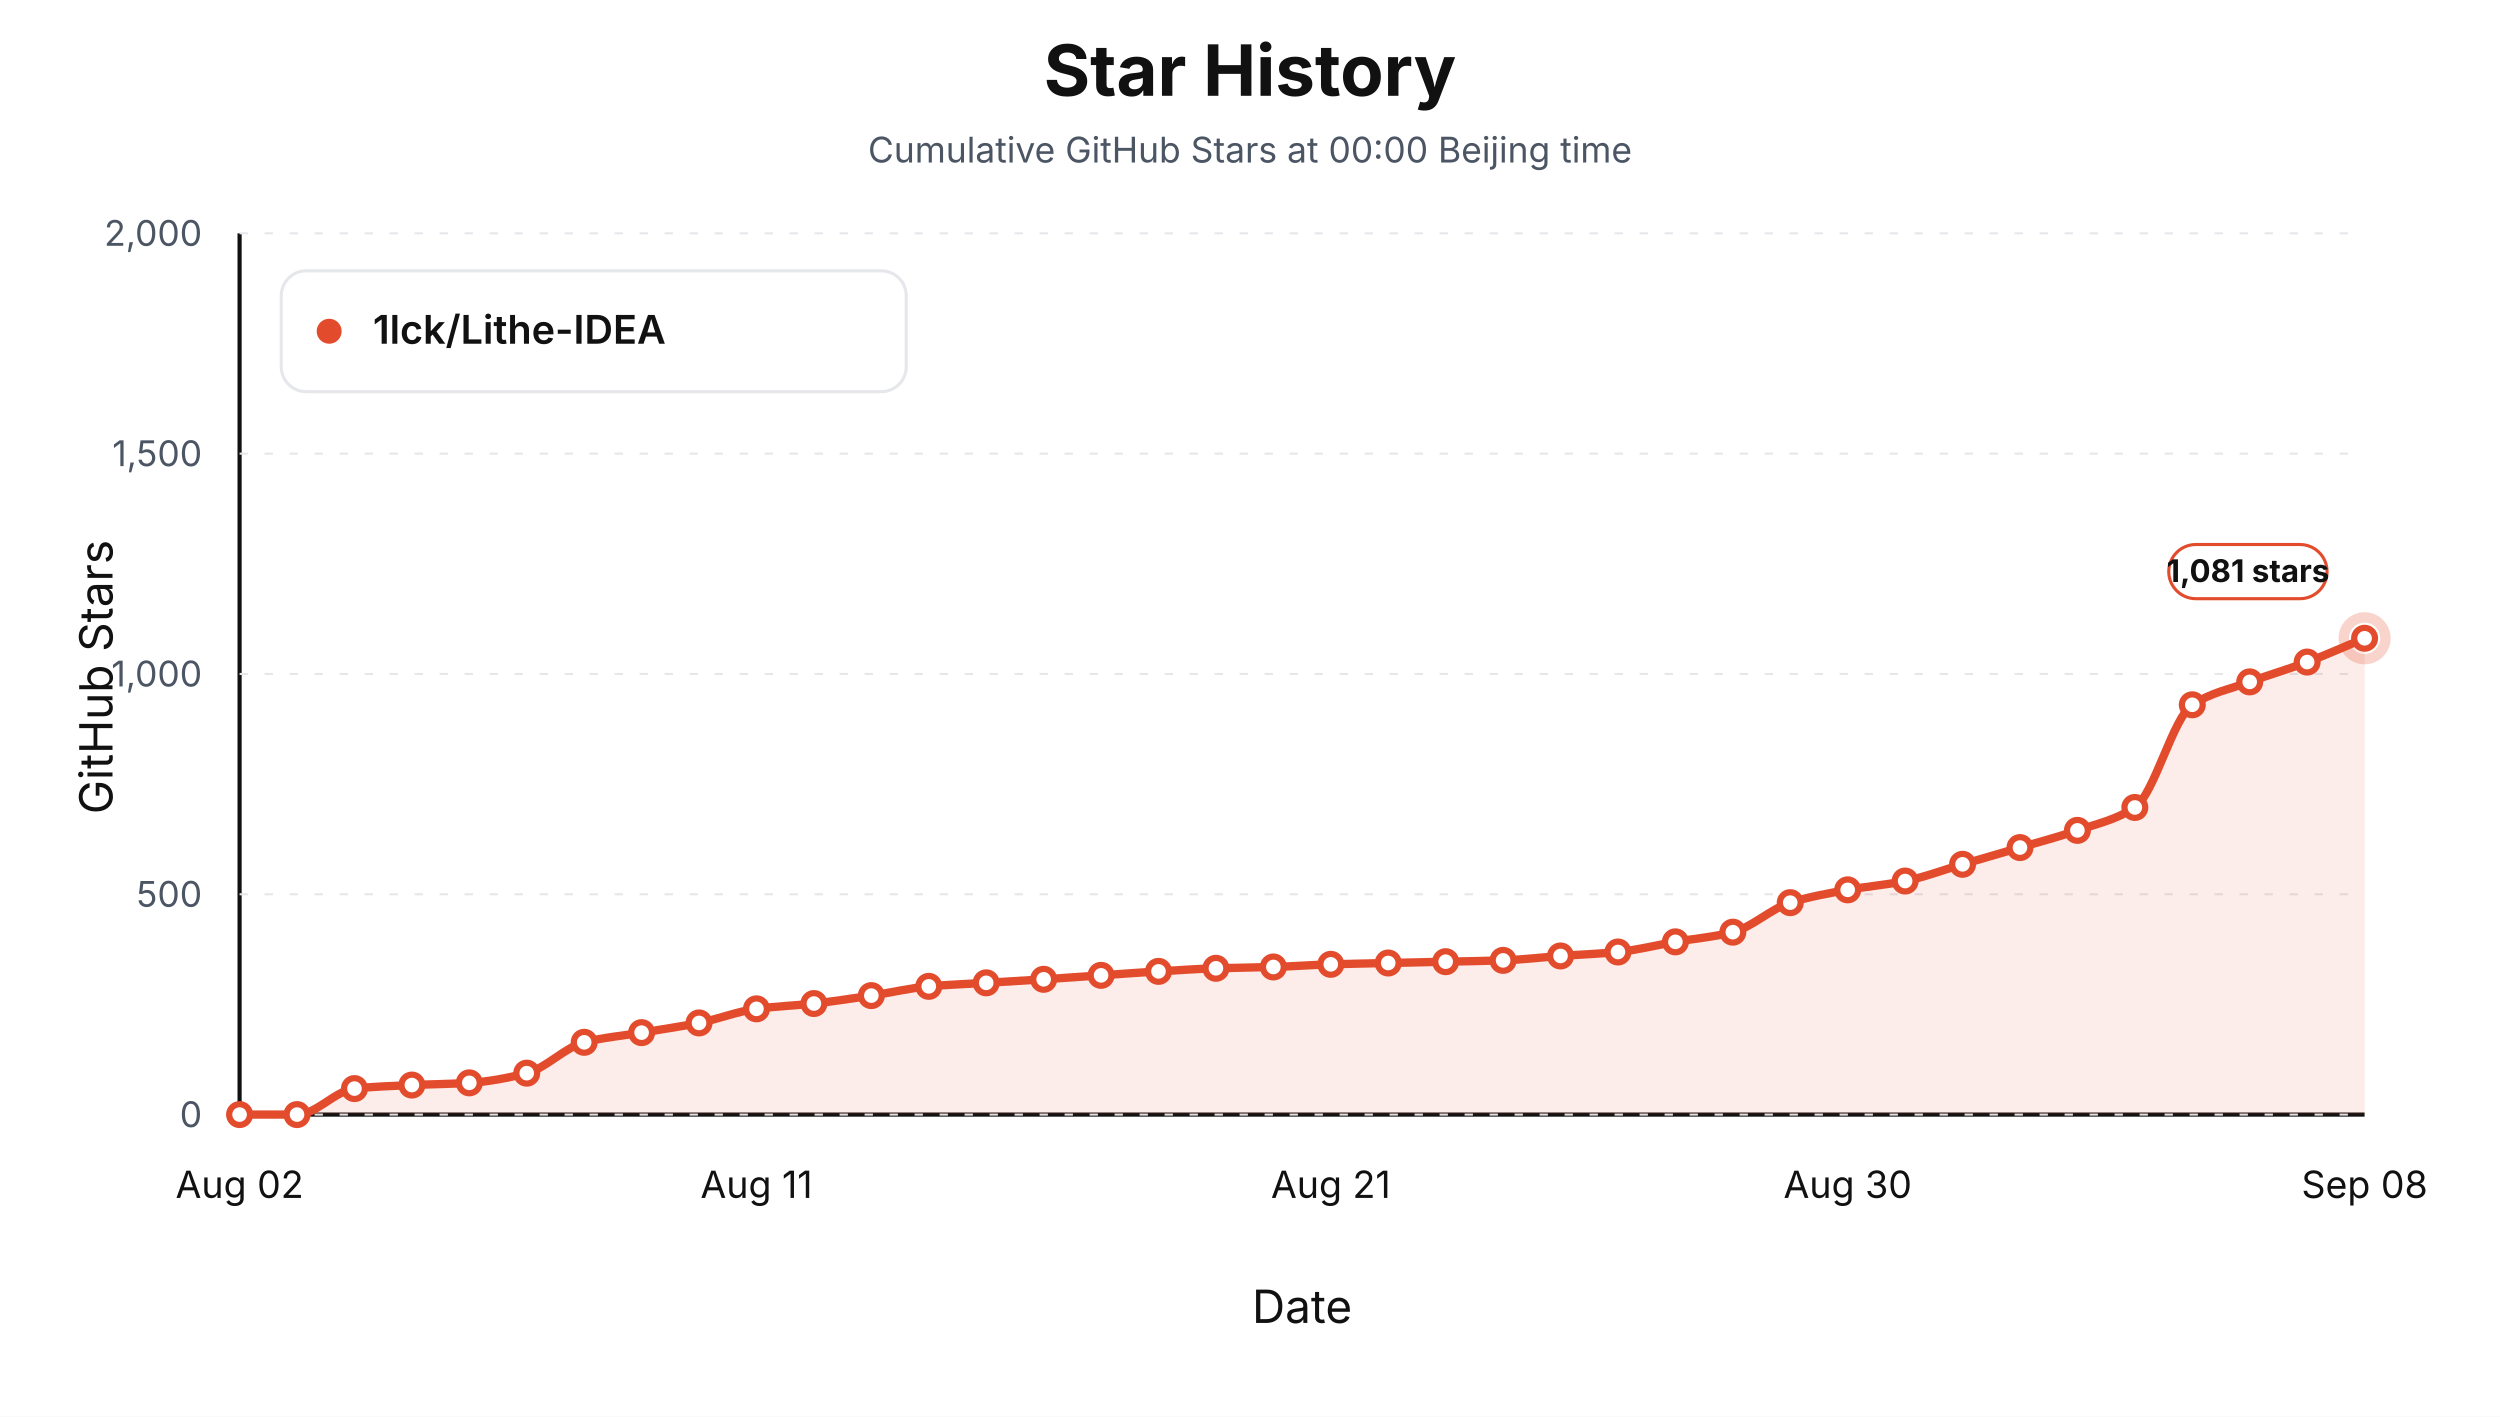
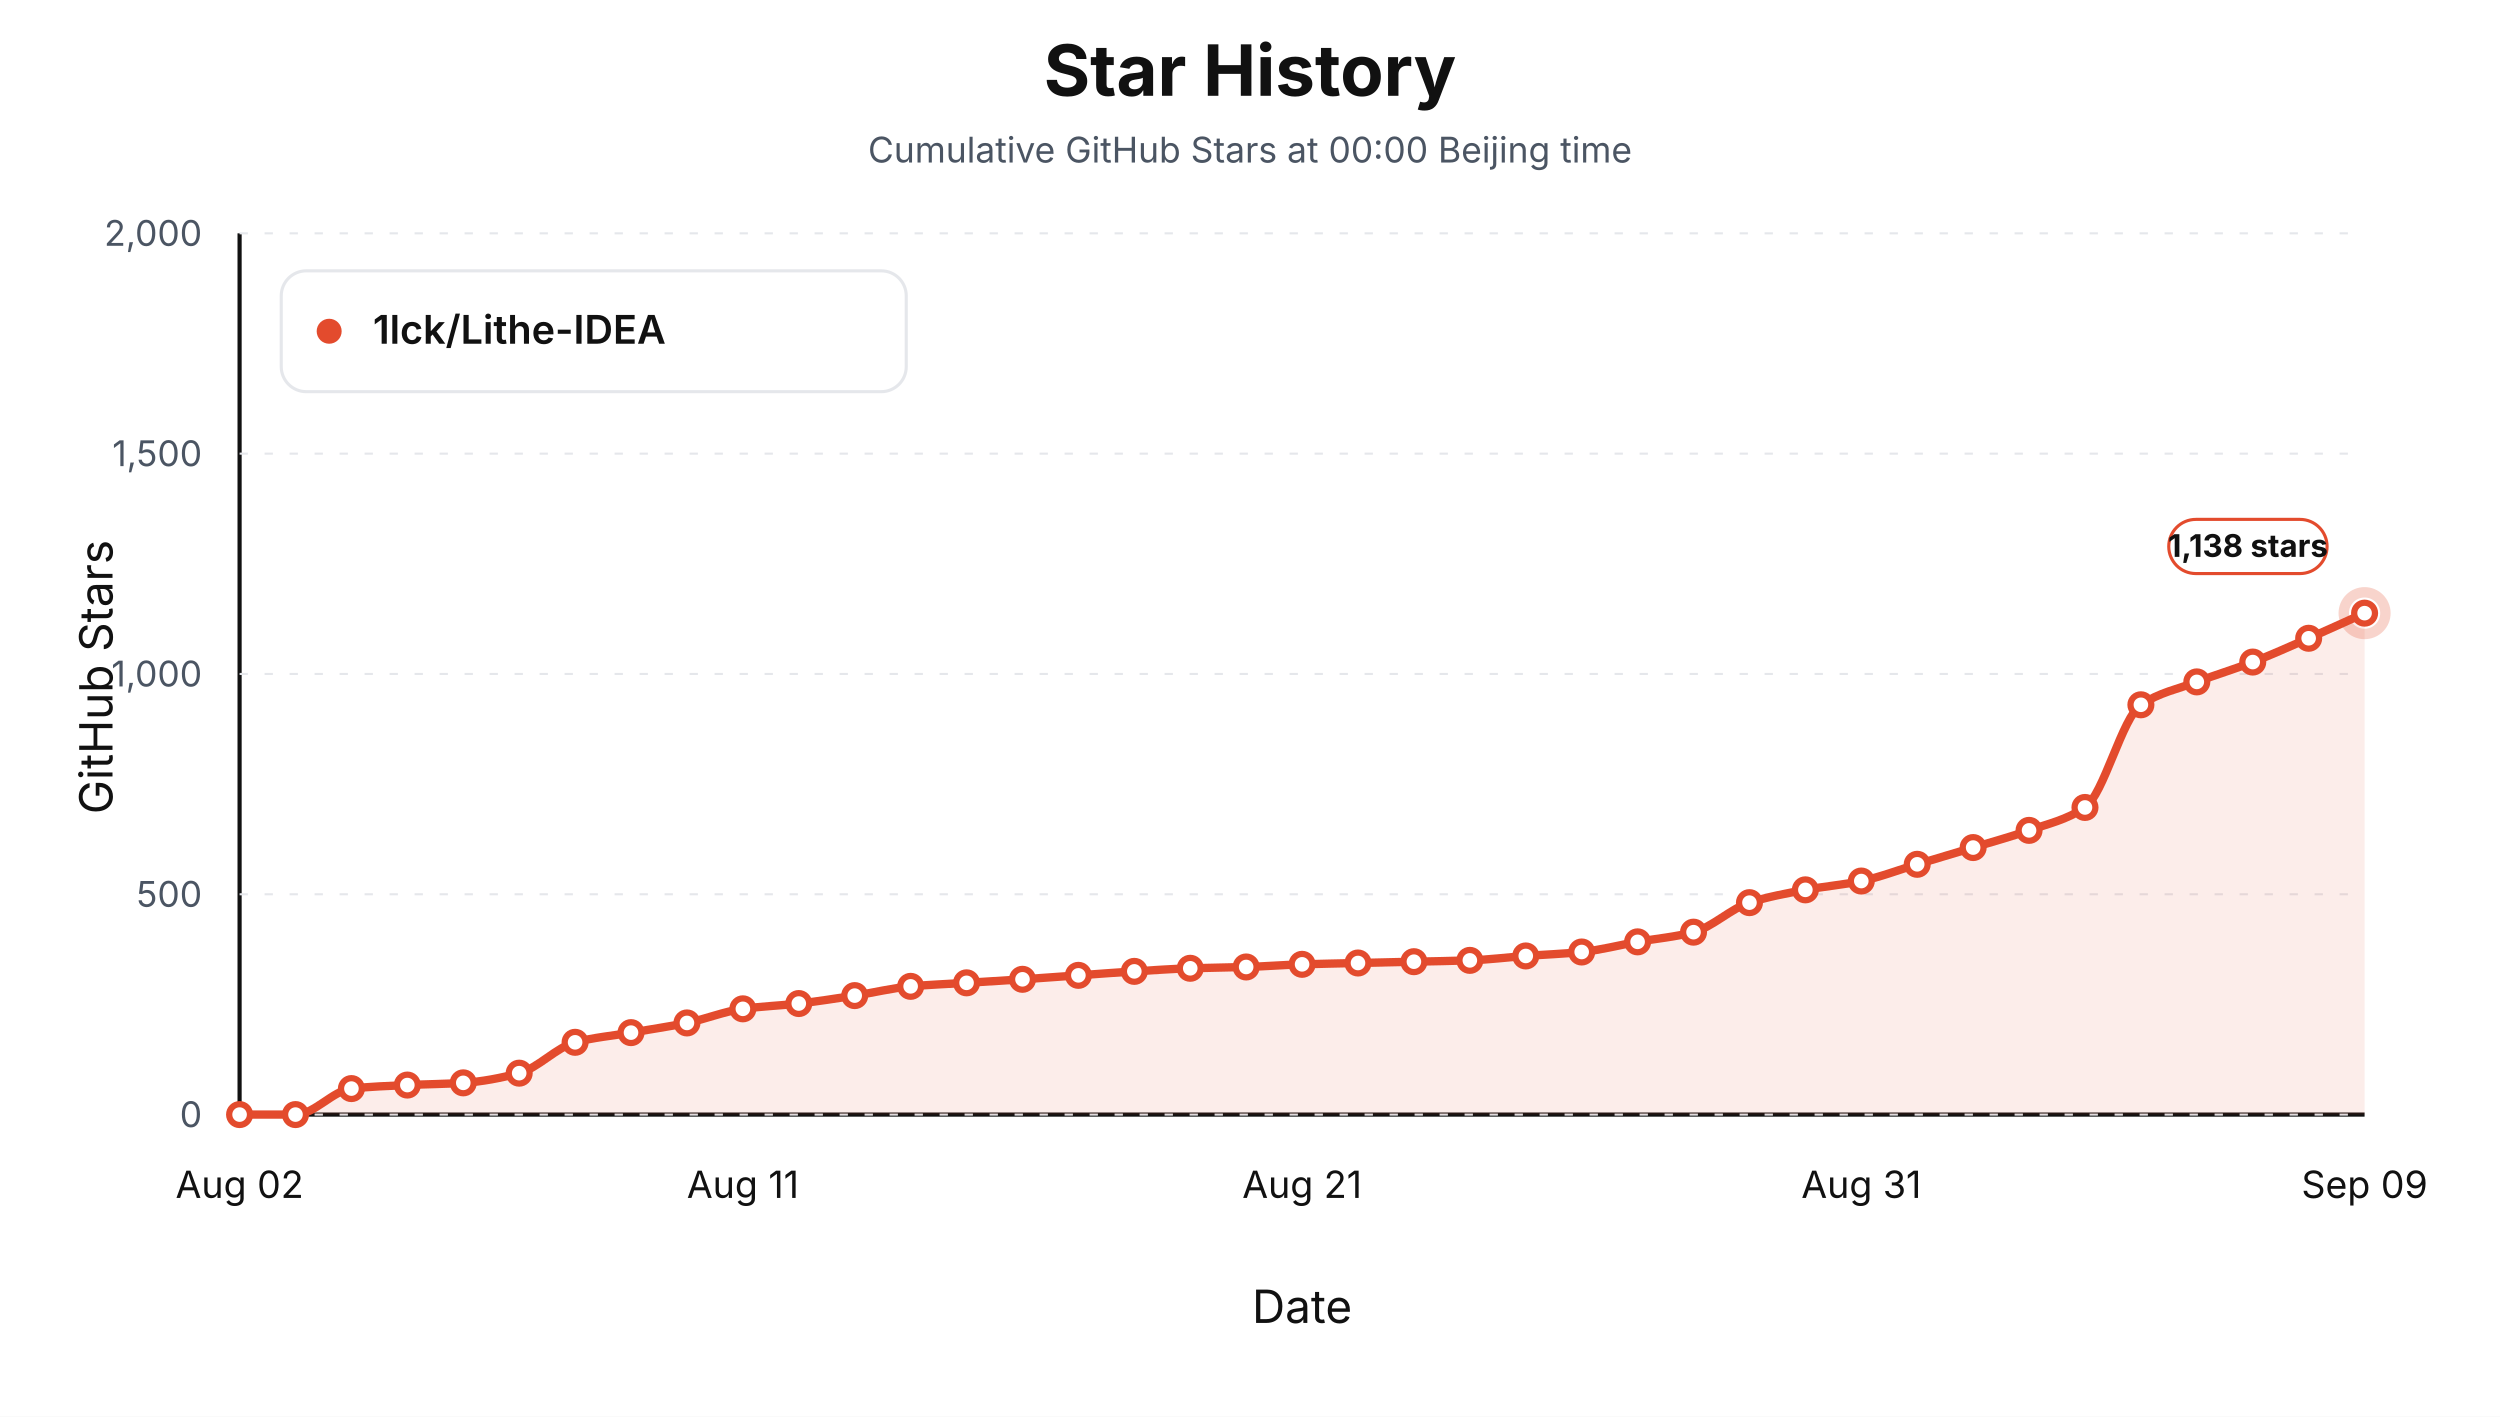
<svg xmlns="http://www.w3.org/2000/svg" viewBox="0 0 1200 680" role="img" aria-label="Star history at Beijing midnight for 1lck/Lithe-IDEA">
  <style>text { font-family: -apple-system, BlinkMacSystemFont, "Segoe UI", sans-serif; letter-spacing: 0; }</style>
  <rect width="1200" height="680" fill="#ffffff" />
  <text x="600.00" y="46.00" text-anchor="middle" font-size="34" font-weight="700" fill="#111111">Star History</text>
  <text x="600.00" y="78.00" text-anchor="middle" font-size="17" fill="#4b5563">Cumulative GitHub Stars at 00:00 Beijing time</text>
  <line x1="115" y1="535" x2="1135" y2="535" stroke="#111111" stroke-width="2" />
  <line x1="115" y1="112" x2="115" y2="535" stroke="#111111" stroke-width="2" />
  <text x="54.00" y="325.00" text-anchor="middle" transform="rotate(-90 54 325)" font-size="22" fill="#111111">GitHub Stars</text>
  <text x="625.00" y="635.00" text-anchor="middle" font-size="22" fill="#111111">Date</text>
  <line x1="115" y1="535.00" x2="1135" y2="535.00" stroke="#e5e7eb" stroke-width="1" stroke-dasharray="4 8" />
  <text x="97.00" y="541.00" text-anchor="end" font-size="17" fill="#4b5563">0</text>
  <line x1="115" y1="429.25" x2="1135" y2="429.25" stroke="#e5e7eb" stroke-width="1" stroke-dasharray="4 8" />
  <text x="97.00" y="435.25" text-anchor="end" font-size="17" fill="#4b5563">500</text>
  <line x1="115" y1="323.50" x2="1135" y2="323.50" stroke="#e5e7eb" stroke-width="1" stroke-dasharray="4 8" />
  <text x="97.00" y="329.50" text-anchor="end" font-size="17" fill="#4b5563">1,000</text>
  <line x1="115" y1="217.75" x2="1135" y2="217.75" stroke="#e5e7eb" stroke-width="1" stroke-dasharray="4 8" />
  <text x="97.00" y="223.75" text-anchor="end" font-size="17" fill="#4b5563">1,500</text>
  <line x1="115" y1="112.00" x2="1135" y2="112.00" stroke="#e5e7eb" stroke-width="1" stroke-dasharray="4 8" />
  <text x="97.00" y="118.00" text-anchor="end" font-size="17" fill="#4b5563">2,000</text>
  <text x="115.00" y="575.00" text-anchor="middle" font-size="18" fill="#111111">Aug 02</text>
-   <text x="363.11" y="575.00" text-anchor="middle" font-size="18" fill="#111111">Aug 11</text>
-   <text x="638.78" y="575.00" text-anchor="middle" font-size="18" fill="#111111">Aug 21</text>
-   <text x="886.89" y="575.00" text-anchor="middle" font-size="18" fill="#111111">Aug 30</text>
-   <text x="1135.00" y="575.00" text-anchor="middle" font-size="18" fill="#111111">Sep 08</text>
-   <path d="M 115.00,535.00 L 115.00,535.00 C 124.19,535.00 133.38,535.00 142.57,535.00 C 151.76,535.00 160.95,523.51 170.14,522.52 C 179.32,521.53 188.51,521.26 197.70,520.83 C 206.89,520.40 216.08,520.35 225.27,519.77 C 234.46,519.20 243.65,517.48 252.84,515.12 C 262.03,512.76 271.22,502.67 280.41,500.31 C 289.59,497.95 298.78,497.21 307.97,495.66 C 317.16,494.11 326.35,492.85 335.54,491.01 C 344.73,489.17 353.92,485.47 363.11,484.24 C 372.30,483.01 381.49,482.72 390.68,481.70 C 399.86,480.69 409.05,479.26 418.24,477.89 C 427.43,476.53 436.62,474.27 445.81,473.45 C 455.00,472.64 464.19,472.33 473.38,471.76 C 482.57,471.20 491.76,470.67 500.95,470.07 C 510.14,469.47 519.32,468.80 528.51,468.17 C 537.70,467.53 546.89,466.82 556.08,466.26 C 565.27,465.71 574.46,465.08 583.65,464.78 C 592.84,464.49 602.03,464.43 611.22,464.15 C 620.41,463.87 629.59,463.16 638.78,462.88 C 647.97,462.60 657.16,462.46 666.35,462.24 C 675.54,462.03 684.73,461.82 693.92,461.61 C 703.11,461.40 712.30,461.30 721.49,460.98 C 730.68,460.65 739.86,459.53 749.05,458.86 C 758.24,458.19 767.43,457.87 776.62,456.96 C 785.81,456.04 795.00,453.68 804.19,452.09 C 813.38,450.51 822.57,449.77 831.76,447.44 C 840.95,445.10 850.14,436.12 859.32,433.27 C 868.51,430.41 877.70,428.80 886.89,427.13 C 896.08,425.47 905.27,424.75 914.46,422.90 C 923.65,421.06 932.84,417.55 942.03,414.87 C 951.22,412.19 960.41,409.54 969.59,406.83 C 978.78,404.12 987.97,401.72 997.16,398.58 C 1006.35,395.44 1015.54,393.58 1024.73,387.58 C 1033.92,381.59 1043.11,344.30 1052.30,338.30 C 1061.49,332.31 1070.68,330.71 1079.86,327.31 C 1089.05,323.91 1098.24,321.25 1107.43,317.79 C 1116.62,314.33 1125.81,310.18 1135.00,306.37 L 1135.00,535.00 Z" fill="#e34b2d" fill-opacity="0.10" stroke="none" />
-   <path d="M 115.00,535.00 C 124.19,535.00 133.38,535.00 142.57,535.00 C 151.76,535.00 160.95,523.51 170.14,522.52 C 179.32,521.53 188.51,521.26 197.70,520.83 C 206.89,520.40 216.08,520.35 225.27,519.77 C 234.46,519.20 243.65,517.48 252.84,515.12 C 262.03,512.76 271.22,502.67 280.41,500.31 C 289.59,497.95 298.78,497.21 307.97,495.66 C 317.16,494.11 326.35,492.85 335.54,491.01 C 344.73,489.17 353.92,485.47 363.11,484.24 C 372.30,483.01 381.49,482.72 390.68,481.70 C 399.86,480.69 409.05,479.26 418.24,477.89 C 427.43,476.53 436.62,474.27 445.81,473.45 C 455.00,472.64 464.19,472.33 473.38,471.76 C 482.57,471.20 491.76,470.67 500.95,470.07 C 510.14,469.47 519.32,468.80 528.51,468.17 C 537.70,467.53 546.89,466.82 556.08,466.26 C 565.27,465.71 574.46,465.08 583.65,464.78 C 592.84,464.49 602.03,464.43 611.22,464.15 C 620.41,463.87 629.59,463.16 638.78,462.88 C 647.97,462.60 657.16,462.46 666.35,462.24 C 675.54,462.03 684.73,461.82 693.92,461.61 C 703.11,461.40 712.30,461.30 721.49,460.98 C 730.68,460.65 739.86,459.53 749.05,458.86 C 758.24,458.19 767.43,457.87 776.62,456.96 C 785.81,456.04 795.00,453.68 804.19,452.09 C 813.38,450.51 822.57,449.77 831.76,447.44 C 840.95,445.10 850.14,436.12 859.32,433.27 C 868.51,430.41 877.70,428.80 886.89,427.13 C 896.08,425.47 905.27,424.75 914.46,422.90 C 923.65,421.06 932.84,417.55 942.03,414.87 C 951.22,412.19 960.41,409.54 969.59,406.83 C 978.78,404.12 987.97,401.72 997.16,398.58 C 1006.35,395.44 1015.54,393.58 1024.73,387.58 C 1033.92,381.59 1043.11,344.30 1052.30,338.30 C 1061.49,332.31 1070.68,330.71 1079.86,327.31 C 1089.05,323.91 1098.24,321.25 1107.43,317.79 C 1116.62,314.33 1125.81,310.18 1135.00,306.37" fill="none" stroke="#e34b2d" stroke-width="4" stroke-linejoin="round" stroke-linecap="round" />
+   <text x="356.58" y="575.00" text-anchor="middle" font-size="18" fill="#111111">Aug 11</text>
+   <text x="625.00" y="575.00" text-anchor="middle" font-size="18" fill="#111111">Aug 21</text>
+   <text x="893.42" y="575.00" text-anchor="middle" font-size="18" fill="#111111">Aug 31</text>
+   <text x="1135.00" y="575.00" text-anchor="middle" font-size="18" fill="#111111">Sep 09</text>
+   <path d="M 115.00,535.00 L 115.00,535.00 C 123.95,535.00 132.89,535.00 141.84,535.00 C 150.79,535.00 159.74,523.51 168.68,522.52 C 177.63,521.53 186.58,521.26 195.53,520.83 C 204.47,520.40 213.42,520.35 222.37,519.77 C 231.32,519.20 240.26,517.48 249.21,515.12 C 258.16,512.76 267.11,502.67 276.05,500.31 C 285.00,497.95 293.95,497.21 302.89,495.66 C 311.84,494.11 320.79,492.85 329.74,491.01 C 338.68,489.17 347.63,485.47 356.58,484.24 C 365.53,483.01 374.47,482.72 383.42,481.70 C 392.37,480.69 401.32,479.26 410.26,477.89 C 419.21,476.53 428.16,474.27 437.11,473.45 C 446.05,472.64 455.00,472.33 463.95,471.76 C 472.89,471.20 481.84,470.67 490.79,470.07 C 499.74,469.47 508.68,468.80 517.63,468.17 C 526.58,467.53 535.53,466.82 544.47,466.26 C 553.42,465.71 562.37,465.08 571.32,464.78 C 580.26,464.49 589.21,464.43 598.16,464.15 C 607.11,463.87 616.05,463.16 625.00,462.88 C 633.95,462.60 642.89,462.46 651.84,462.24 C 660.79,462.03 669.74,461.82 678.68,461.61 C 687.63,461.40 696.58,461.30 705.53,460.98 C 714.47,460.65 723.42,459.53 732.37,458.86 C 741.32,458.19 750.26,457.87 759.21,456.96 C 768.16,456.04 777.11,453.68 786.05,452.09 C 795.00,450.51 803.95,449.77 812.89,447.44 C 821.84,445.10 830.79,436.12 839.74,433.27 C 848.68,430.41 857.63,428.80 866.58,427.13 C 875.53,425.47 884.47,424.75 893.42,422.90 C 902.37,421.06 911.32,417.55 920.26,414.87 C 929.21,412.19 938.16,409.54 947.11,406.83 C 956.05,404.12 965.00,401.72 973.95,398.58 C 982.89,395.44 991.84,393.58 1000.79,387.58 C 1009.74,381.59 1018.68,344.30 1027.63,338.30 C 1036.58,332.31 1045.53,330.71 1054.47,327.31 C 1063.42,323.91 1072.37,321.25 1081.32,317.79 C 1090.26,314.33 1099.21,310.28 1108.16,306.37 C 1117.11,302.46 1126.05,298.33 1135.00,294.31 L 1135.00,535.00 Z" fill="#e34b2d" fill-opacity="0.10" stroke="none" />
+   <path d="M 115.00,535.00 C 123.95,535.00 132.89,535.00 141.84,535.00 C 150.79,535.00 159.74,523.51 168.68,522.52 C 177.63,521.53 186.58,521.26 195.53,520.83 C 204.47,520.40 213.42,520.35 222.37,519.77 C 231.32,519.20 240.26,517.48 249.21,515.12 C 258.16,512.76 267.11,502.67 276.05,500.31 C 285.00,497.95 293.95,497.21 302.89,495.66 C 311.84,494.11 320.79,492.85 329.74,491.01 C 338.68,489.17 347.63,485.47 356.58,484.24 C 365.53,483.01 374.47,482.72 383.42,481.70 C 392.37,480.69 401.32,479.26 410.26,477.89 C 419.21,476.53 428.16,474.27 437.11,473.45 C 446.05,472.64 455.00,472.33 463.95,471.76 C 472.89,471.20 481.84,470.67 490.79,470.07 C 499.74,469.47 508.68,468.80 517.63,468.17 C 526.58,467.53 535.53,466.82 544.47,466.26 C 553.42,465.71 562.37,465.08 571.32,464.78 C 580.26,464.49 589.21,464.43 598.16,464.15 C 607.11,463.87 616.05,463.16 625.00,462.88 C 633.95,462.60 642.89,462.46 651.84,462.24 C 660.79,462.03 669.74,461.82 678.68,461.61 C 687.63,461.40 696.58,461.30 705.53,460.98 C 714.47,460.65 723.42,459.53 732.37,458.86 C 741.32,458.19 750.26,457.87 759.21,456.96 C 768.16,456.04 777.11,453.68 786.05,452.09 C 795.00,450.51 803.95,449.77 812.89,447.44 C 821.84,445.10 830.79,436.12 839.74,433.27 C 848.68,430.41 857.63,428.80 866.58,427.13 C 875.53,425.47 884.47,424.75 893.42,422.90 C 902.37,421.06 911.32,417.55 920.26,414.87 C 929.21,412.19 938.16,409.54 947.11,406.83 C 956.05,404.12 965.00,401.72 973.95,398.58 C 982.89,395.44 991.84,393.58 1000.79,387.58 C 1009.74,381.59 1018.68,344.30 1027.63,338.30 C 1036.58,332.31 1045.53,330.71 1054.47,327.31 C 1063.42,323.91 1072.37,321.25 1081.32,317.79 C 1090.26,314.33 1099.21,310.28 1108.16,306.37 C 1117.11,302.46 1126.05,298.33 1135.00,294.31" fill="none" stroke="#e34b2d" stroke-width="4" stroke-linejoin="round" stroke-linecap="round" />
  <circle cx="115.00" cy="535.00" r="5" fill="#ffffff" stroke="#e34b2d" stroke-width="3" />
-   <circle cx="142.57" cy="535.00" r="5" fill="#ffffff" stroke="#e34b2d" stroke-width="3" />
-   <circle cx="170.14" cy="522.52" r="5" fill="#ffffff" stroke="#e34b2d" stroke-width="3" />
-   <circle cx="197.70" cy="520.83" r="5" fill="#ffffff" stroke="#e34b2d" stroke-width="3" />
-   <circle cx="225.27" cy="519.77" r="5" fill="#ffffff" stroke="#e34b2d" stroke-width="3" />
-   <circle cx="252.84" cy="515.12" r="5" fill="#ffffff" stroke="#e34b2d" stroke-width="3" />
-   <circle cx="280.41" cy="500.31" r="5" fill="#ffffff" stroke="#e34b2d" stroke-width="3" />
-   <circle cx="307.97" cy="495.66" r="5" fill="#ffffff" stroke="#e34b2d" stroke-width="3" />
-   <circle cx="335.54" cy="491.01" r="5" fill="#ffffff" stroke="#e34b2d" stroke-width="3" />
-   <circle cx="363.11" cy="484.24" r="5" fill="#ffffff" stroke="#e34b2d" stroke-width="3" />
-   <circle cx="390.68" cy="481.70" r="5" fill="#ffffff" stroke="#e34b2d" stroke-width="3" />
-   <circle cx="418.24" cy="477.89" r="5" fill="#ffffff" stroke="#e34b2d" stroke-width="3" />
-   <circle cx="445.81" cy="473.45" r="5" fill="#ffffff" stroke="#e34b2d" stroke-width="3" />
-   <circle cx="473.38" cy="471.76" r="5" fill="#ffffff" stroke="#e34b2d" stroke-width="3" />
-   <circle cx="500.95" cy="470.07" r="5" fill="#ffffff" stroke="#e34b2d" stroke-width="3" />
-   <circle cx="528.51" cy="468.17" r="5" fill="#ffffff" stroke="#e34b2d" stroke-width="3" />
-   <circle cx="556.08" cy="466.26" r="5" fill="#ffffff" stroke="#e34b2d" stroke-width="3" />
-   <circle cx="583.65" cy="464.78" r="5" fill="#ffffff" stroke="#e34b2d" stroke-width="3" />
-   <circle cx="611.22" cy="464.15" r="5" fill="#ffffff" stroke="#e34b2d" stroke-width="3" />
-   <circle cx="638.78" cy="462.88" r="5" fill="#ffffff" stroke="#e34b2d" stroke-width="3" />
-   <circle cx="666.35" cy="462.24" r="5" fill="#ffffff" stroke="#e34b2d" stroke-width="3" />
-   <circle cx="693.92" cy="461.61" r="5" fill="#ffffff" stroke="#e34b2d" stroke-width="3" />
-   <circle cx="721.49" cy="460.98" r="5" fill="#ffffff" stroke="#e34b2d" stroke-width="3" />
-   <circle cx="749.05" cy="458.86" r="5" fill="#ffffff" stroke="#e34b2d" stroke-width="3" />
-   <circle cx="776.62" cy="456.96" r="5" fill="#ffffff" stroke="#e34b2d" stroke-width="3" />
-   <circle cx="804.19" cy="452.09" r="5" fill="#ffffff" stroke="#e34b2d" stroke-width="3" />
-   <circle cx="831.76" cy="447.44" r="5" fill="#ffffff" stroke="#e34b2d" stroke-width="3" />
-   <circle cx="859.32" cy="433.27" r="5" fill="#ffffff" stroke="#e34b2d" stroke-width="3" />
-   <circle cx="886.89" cy="427.13" r="5" fill="#ffffff" stroke="#e34b2d" stroke-width="3" />
-   <circle cx="914.46" cy="422.90" r="5" fill="#ffffff" stroke="#e34b2d" stroke-width="3" />
-   <circle cx="942.03" cy="414.87" r="5" fill="#ffffff" stroke="#e34b2d" stroke-width="3" />
-   <circle cx="969.59" cy="406.83" r="5" fill="#ffffff" stroke="#e34b2d" stroke-width="3" />
-   <circle cx="997.16" cy="398.58" r="5" fill="#ffffff" stroke="#e34b2d" stroke-width="3" />
-   <circle cx="1024.73" cy="387.58" r="5" fill="#ffffff" stroke="#e34b2d" stroke-width="3" />
-   <circle cx="1052.30" cy="338.30" r="5" fill="#ffffff" stroke="#e34b2d" stroke-width="3" />
-   <circle cx="1079.86" cy="327.31" r="5" fill="#ffffff" stroke="#e34b2d" stroke-width="3" />
-   <circle cx="1107.43" cy="317.79" r="5" fill="#ffffff" stroke="#e34b2d" stroke-width="3" />
-   <circle cx="1135.00" cy="306.37" r="5" fill="#ffffff" stroke="#e34b2d" stroke-width="3" />
-   <circle cx="1135.00" cy="306.37" r="10" fill="none" stroke="#e34b2d" stroke-opacity="0.24" stroke-width="5" />
-   <rect x="1041.00" y="261.37" width="76" height="26" rx="13" fill="#ffffff" stroke="#e34b2d" stroke-width="1.5" />
-   <text x="1079.00" y="279.37" text-anchor="middle" font-size="15" font-weight="700" fill="#111111">1,081 stars</text>
+   <circle cx="141.84" cy="535.00" r="5" fill="#ffffff" stroke="#e34b2d" stroke-width="3" />
+   <circle cx="168.68" cy="522.52" r="5" fill="#ffffff" stroke="#e34b2d" stroke-width="3" />
+   <circle cx="195.53" cy="520.83" r="5" fill="#ffffff" stroke="#e34b2d" stroke-width="3" />
+   <circle cx="222.37" cy="519.77" r="5" fill="#ffffff" stroke="#e34b2d" stroke-width="3" />
+   <circle cx="249.21" cy="515.12" r="5" fill="#ffffff" stroke="#e34b2d" stroke-width="3" />
+   <circle cx="276.05" cy="500.31" r="5" fill="#ffffff" stroke="#e34b2d" stroke-width="3" />
+   <circle cx="302.89" cy="495.66" r="5" fill="#ffffff" stroke="#e34b2d" stroke-width="3" />
+   <circle cx="329.74" cy="491.01" r="5" fill="#ffffff" stroke="#e34b2d" stroke-width="3" />
+   <circle cx="356.58" cy="484.24" r="5" fill="#ffffff" stroke="#e34b2d" stroke-width="3" />
+   <circle cx="383.42" cy="481.70" r="5" fill="#ffffff" stroke="#e34b2d" stroke-width="3" />
+   <circle cx="410.26" cy="477.89" r="5" fill="#ffffff" stroke="#e34b2d" stroke-width="3" />
+   <circle cx="437.11" cy="473.45" r="5" fill="#ffffff" stroke="#e34b2d" stroke-width="3" />
+   <circle cx="463.95" cy="471.76" r="5" fill="#ffffff" stroke="#e34b2d" stroke-width="3" />
+   <circle cx="490.79" cy="470.07" r="5" fill="#ffffff" stroke="#e34b2d" stroke-width="3" />
+   <circle cx="517.63" cy="468.17" r="5" fill="#ffffff" stroke="#e34b2d" stroke-width="3" />
+   <circle cx="544.47" cy="466.26" r="5" fill="#ffffff" stroke="#e34b2d" stroke-width="3" />
+   <circle cx="571.32" cy="464.78" r="5" fill="#ffffff" stroke="#e34b2d" stroke-width="3" />
+   <circle cx="598.16" cy="464.15" r="5" fill="#ffffff" stroke="#e34b2d" stroke-width="3" />
+   <circle cx="625.00" cy="462.88" r="5" fill="#ffffff" stroke="#e34b2d" stroke-width="3" />
+   <circle cx="651.84" cy="462.24" r="5" fill="#ffffff" stroke="#e34b2d" stroke-width="3" />
+   <circle cx="678.68" cy="461.61" r="5" fill="#ffffff" stroke="#e34b2d" stroke-width="3" />
+   <circle cx="705.53" cy="460.98" r="5" fill="#ffffff" stroke="#e34b2d" stroke-width="3" />
+   <circle cx="732.37" cy="458.86" r="5" fill="#ffffff" stroke="#e34b2d" stroke-width="3" />
+   <circle cx="759.21" cy="456.96" r="5" fill="#ffffff" stroke="#e34b2d" stroke-width="3" />
+   <circle cx="786.05" cy="452.09" r="5" fill="#ffffff" stroke="#e34b2d" stroke-width="3" />
+   <circle cx="812.89" cy="447.44" r="5" fill="#ffffff" stroke="#e34b2d" stroke-width="3" />
+   <circle cx="839.74" cy="433.27" r="5" fill="#ffffff" stroke="#e34b2d" stroke-width="3" />
+   <circle cx="866.58" cy="427.13" r="5" fill="#ffffff" stroke="#e34b2d" stroke-width="3" />
+   <circle cx="893.42" cy="422.90" r="5" fill="#ffffff" stroke="#e34b2d" stroke-width="3" />
+   <circle cx="920.26" cy="414.87" r="5" fill="#ffffff" stroke="#e34b2d" stroke-width="3" />
+   <circle cx="947.11" cy="406.83" r="5" fill="#ffffff" stroke="#e34b2d" stroke-width="3" />
+   <circle cx="973.95" cy="398.58" r="5" fill="#ffffff" stroke="#e34b2d" stroke-width="3" />
+   <circle cx="1000.79" cy="387.58" r="5" fill="#ffffff" stroke="#e34b2d" stroke-width="3" />
+   <circle cx="1027.63" cy="338.30" r="5" fill="#ffffff" stroke="#e34b2d" stroke-width="3" />
+   <circle cx="1054.47" cy="327.31" r="5" fill="#ffffff" stroke="#e34b2d" stroke-width="3" />
+   <circle cx="1081.32" cy="317.79" r="5" fill="#ffffff" stroke="#e34b2d" stroke-width="3" />
+   <circle cx="1108.16" cy="306.37" r="5" fill="#ffffff" stroke="#e34b2d" stroke-width="3" />
+   <circle cx="1135.00" cy="294.31" r="5" fill="#ffffff" stroke="#e34b2d" stroke-width="3" />
+   <circle cx="1135.00" cy="294.31" r="10" fill="none" stroke="#e34b2d" stroke-opacity="0.24" stroke-width="5" />
+   <rect x="1041.00" y="249.31" width="76" height="26" rx="13" fill="#ffffff" stroke="#e34b2d" stroke-width="1.5" />
+   <text x="1079.00" y="267.31" text-anchor="middle" font-size="15" font-weight="700" fill="#111111">1,138 stars</text>
  <rect x="135" y="130" width="300" height="58" rx="12" fill="#ffffff" stroke="#e5e7eb" stroke-width="1.5" />
  <circle cx="158" cy="159" r="6" fill="#e34b2d" />
  <text x="179.00" y="165.00" font-size="19" font-weight="600" fill="#111111">1lck/Lithe-IDEA</text>
</svg>
